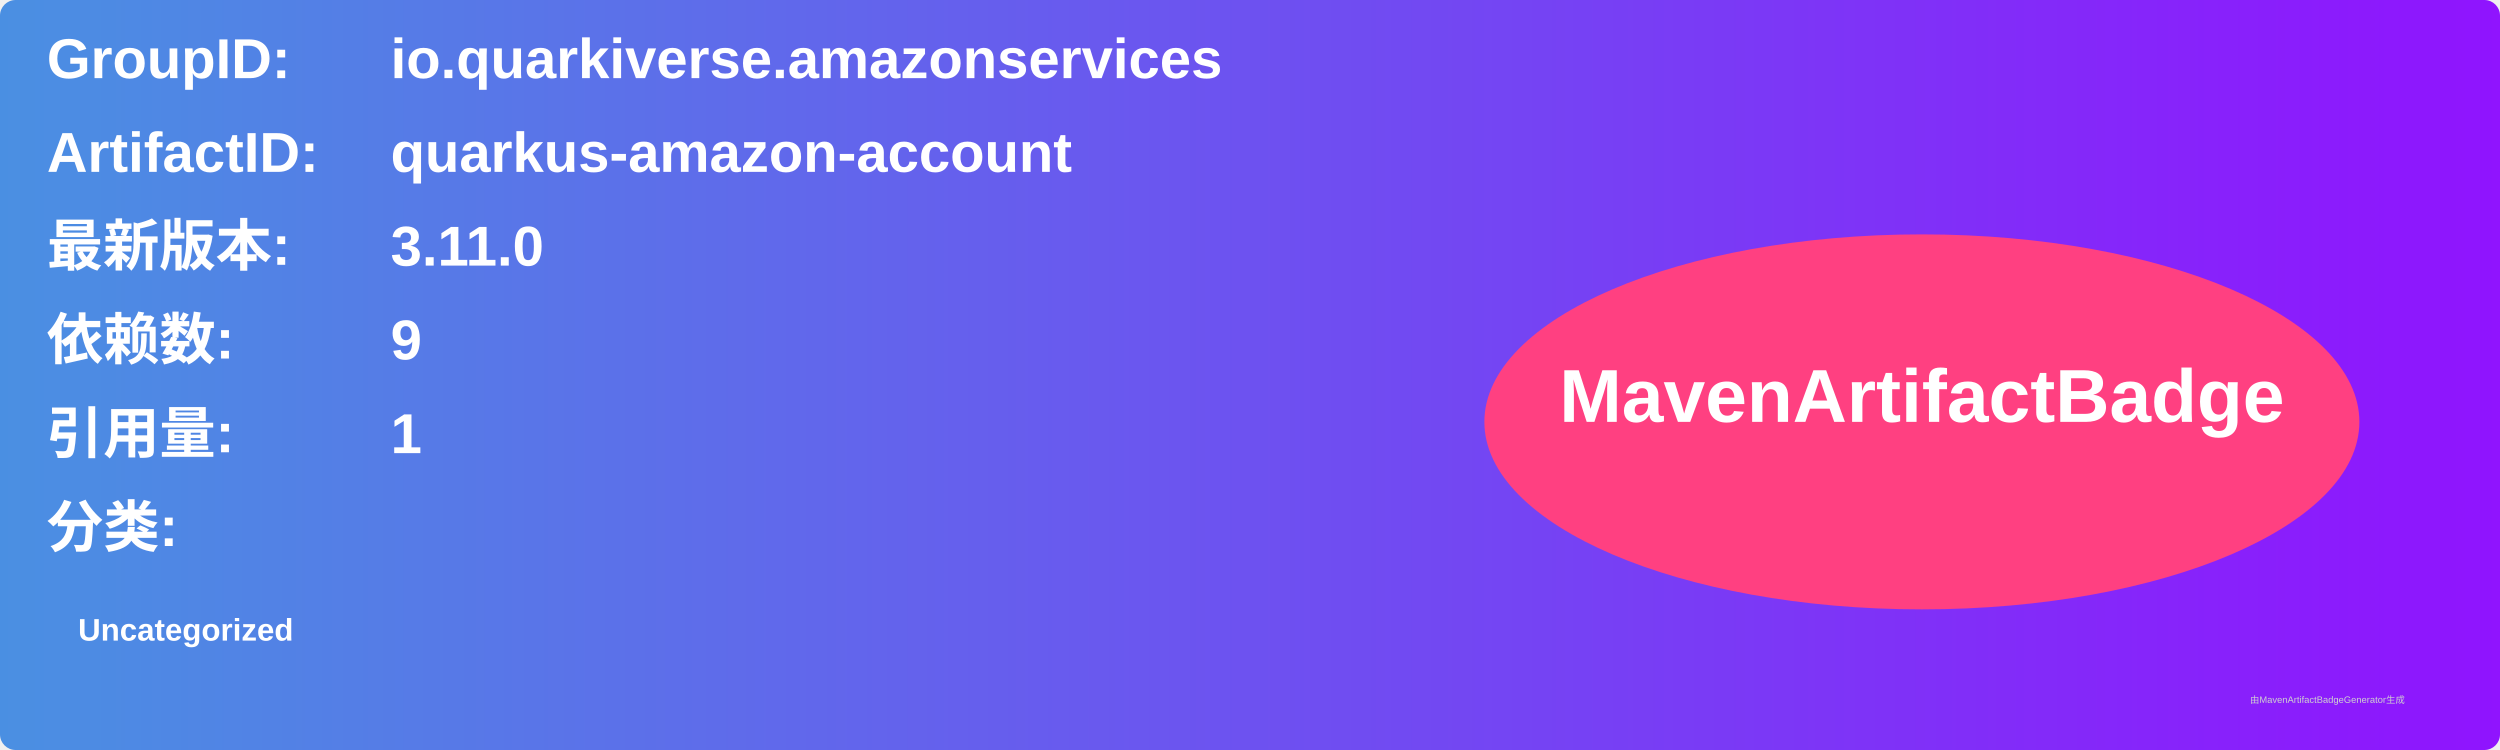
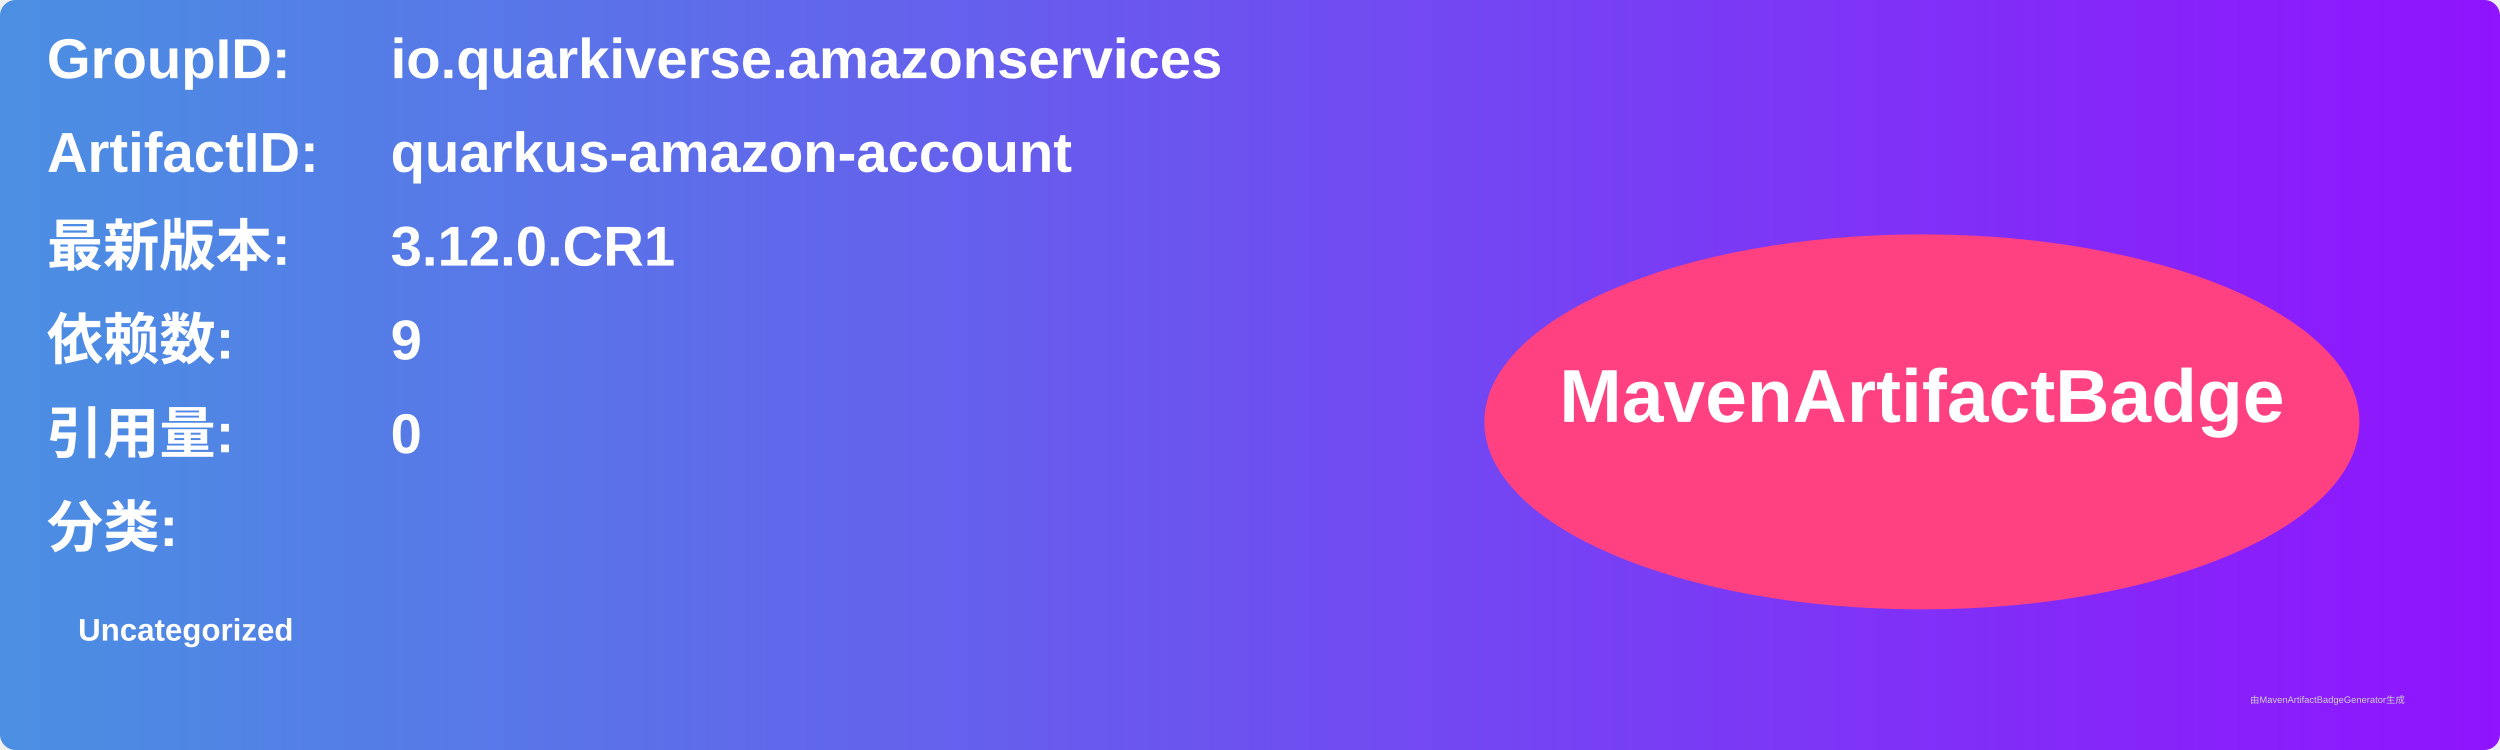
<svg xmlns="http://www.w3.org/2000/svg" width="800" height="240" viewBox="0 0 800 240">
  <linearGradient id="grad" x1="0%" y1="0%" x2="100%" y2="0%">
    <stop offset="0%" stop-color="#4a90e2" />
    <stop offset="100%" stop-color="#9013fe" />
  </linearGradient>
  <rect width="100%" height="100%" rx="5" ry="5" fill="url(#grad)" />
  <g transform="translate(15, 15)">
    <text x="0" y="10" font-family="Arial" font-size="18" fill="white" font-weight="bold" width="260">GroupID:</text>
    <text x="110" y="10" font-family="Arial" font-size="18" fill="white" font-weight="bold" width="460">io.quarkiverse.amazonservices</text>
    <text x="0" y="40" font-family="Arial" font-size="18" fill="white" font-weight="bold" width="260">ArtifactID:</text>
    <text x="110" y="40" font-family="Arial" font-size="18" fill="white" font-weight="bold" width="460">quarkus-amazon-account</text>
    <text x="0" y="70" font-family="Arial" font-size="18" fill="white" font-weight="bold">最新版本:</text>
    <text x="110" y="70" font-family="Arial" font-size="18" fill="white" font-weight="bold">
-       <tspan font-weight="bold">3.11.0</tspan>
+       <tspan font-weight="bold">3.12.0.CR1</tspan>
    </text>
    <text x="0" y="100" font-family="Arial" font-size="18" fill="white" font-weight="bold">依赖数: </text>
    <text x="110" y="100" font-family="Arial" font-size="18" fill="white">
      <tspan font-weight="bold">9</tspan>
    </text>
    <text x="0" y="130" font-family="Arial" font-size="18" fill="white" font-weight="bold">引用量: </text>
    <text x="110" y="130" font-family="Arial" font-size="18" fill="white">
-       <tspan font-weight="bold">1</tspan>
+       <tspan font-weight="bold">0</tspan>
    </text>
    <text x="0" y="160" font-family="Arial" font-size="18" fill="white" font-weight="bold">分类:</text>
    <text x="10" y="190" font-family="Arial" font-size="10" fill="white">
      <tspan font-weight="bold">Uncategorized</tspan>
    </text>
    <ellipse cx="600" cy="120" rx="140" ry="60" fill="#ff4081" />
    <text x="600" y="120" text-anchor="middle" font-family="Arial" font-size="24" fill="white" font-weight="bold">MavenArtifactBadge</text>
  </g>
  <text x="720" y="225" font-family="Arial" font-size="3" fill="#d0d0d0">由MavenArtifactBadgeGenerator生成</text>
</svg>
